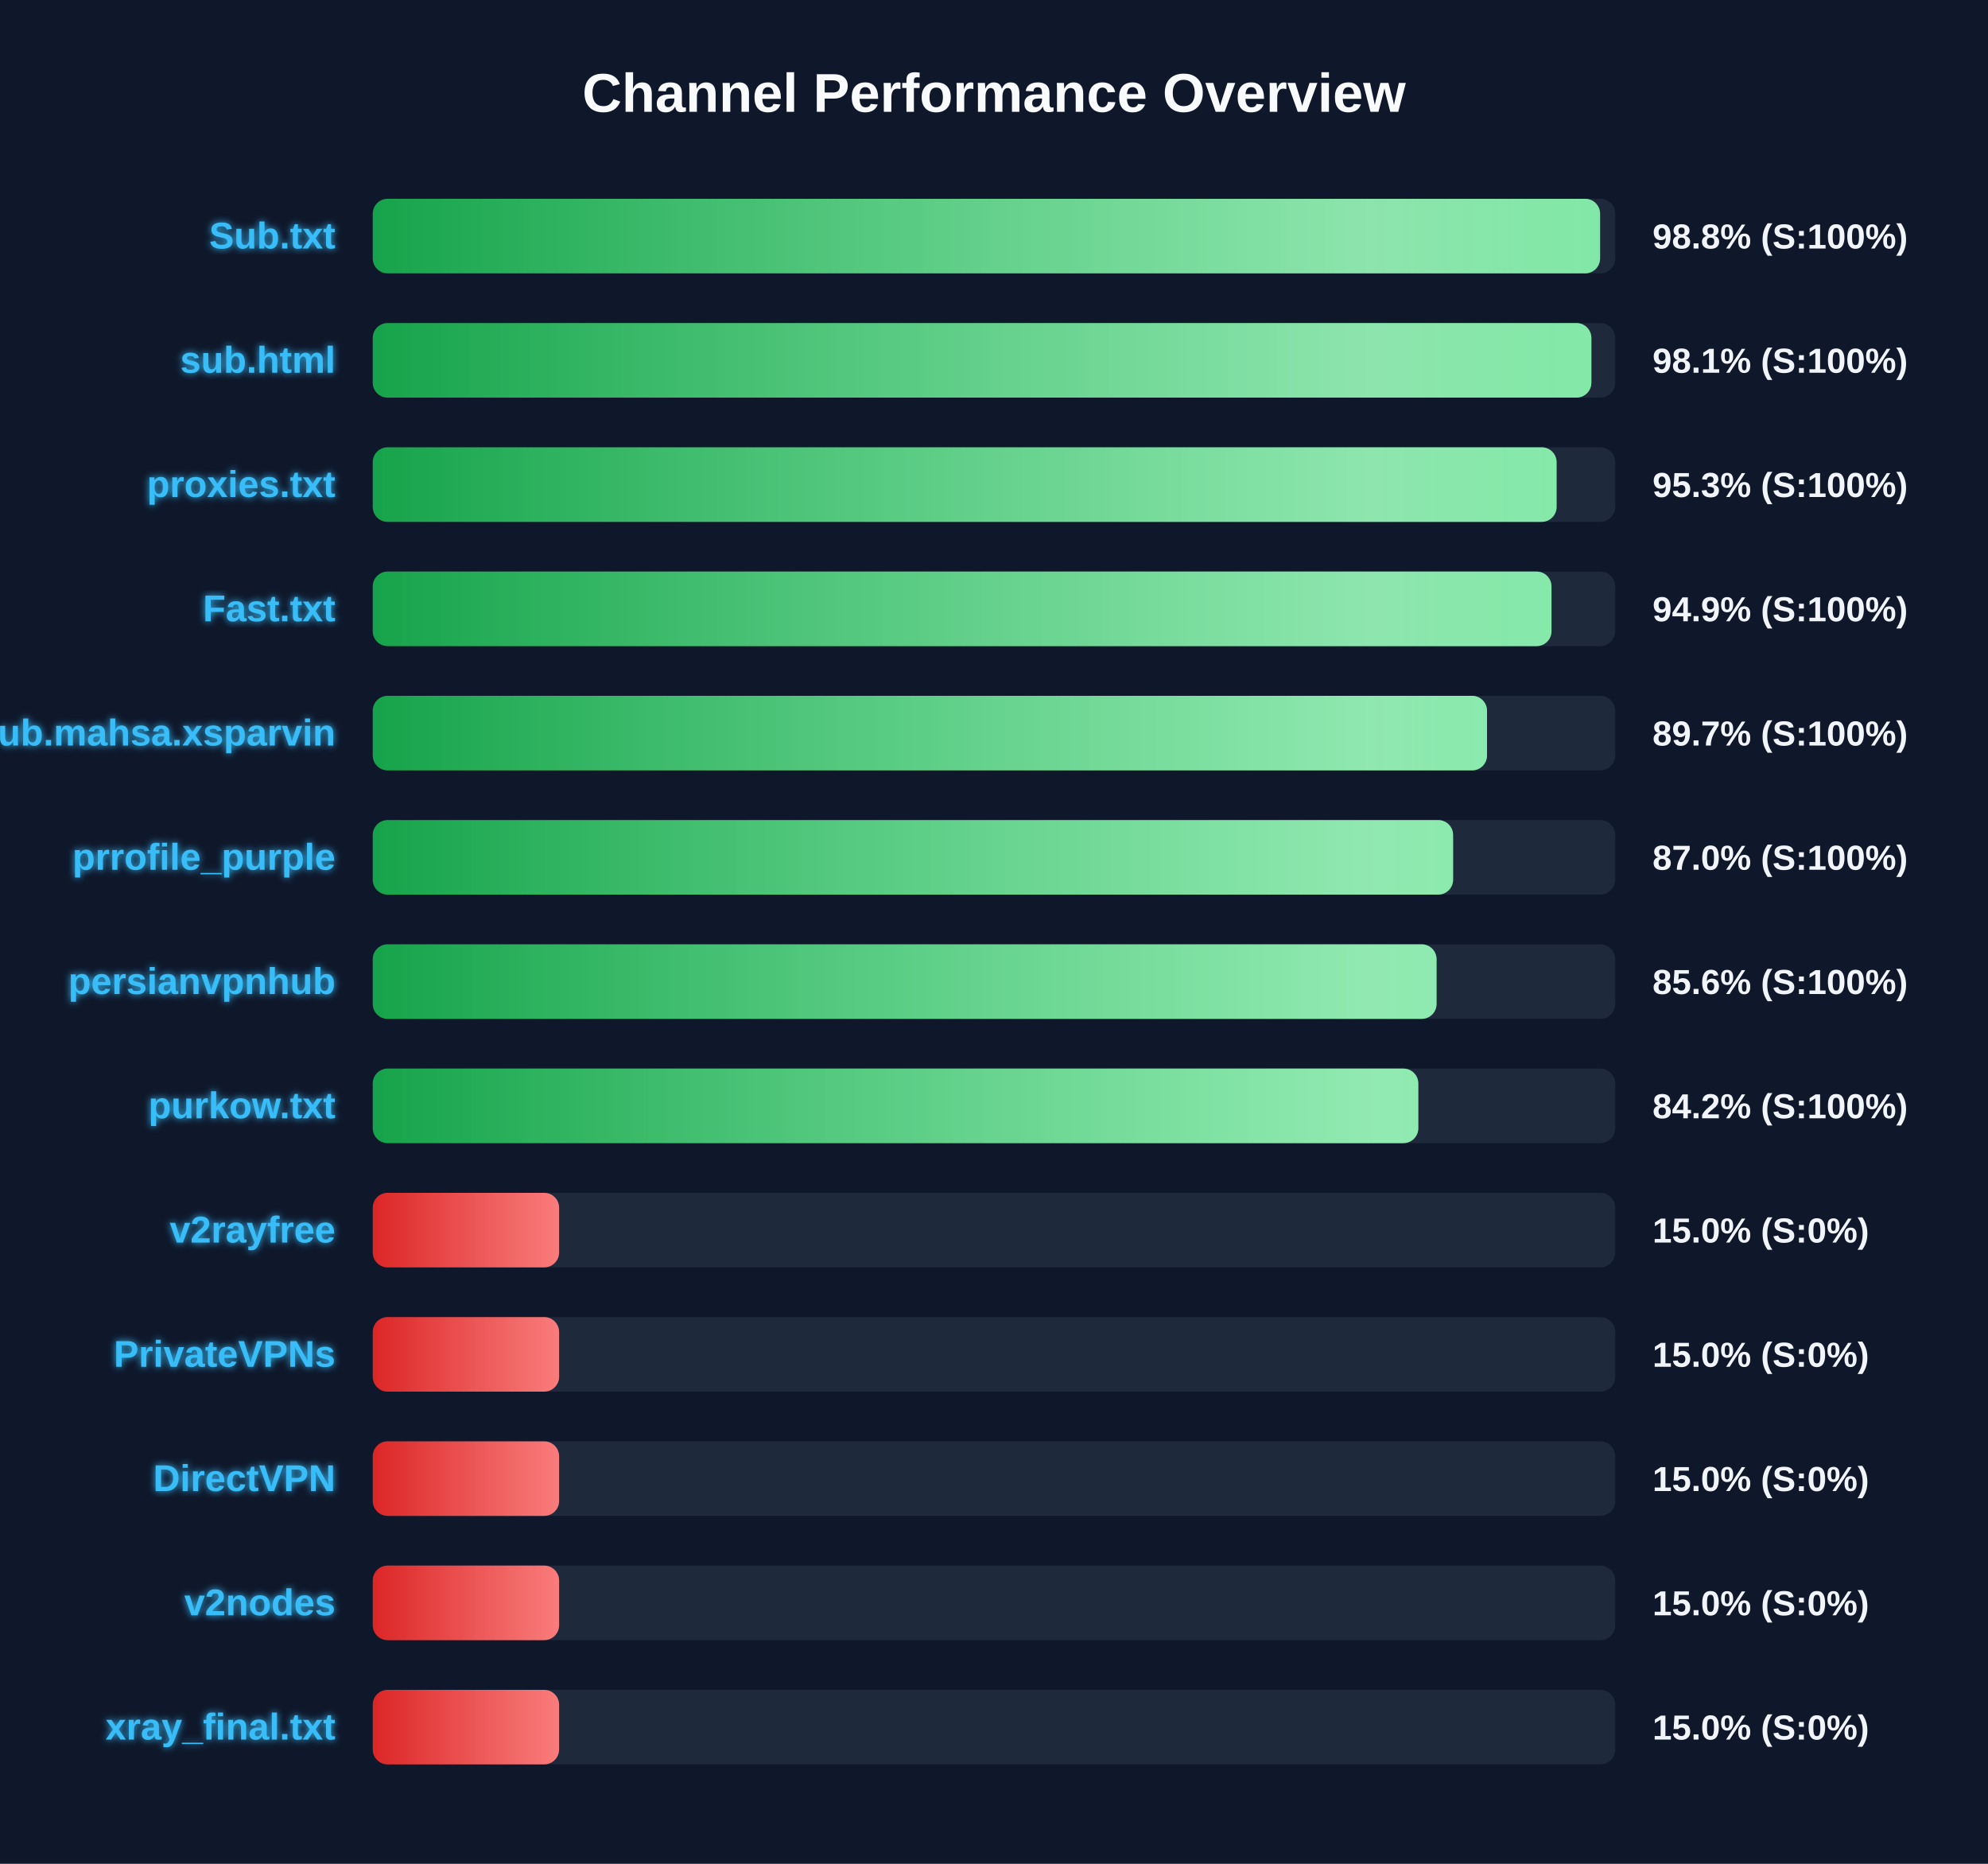
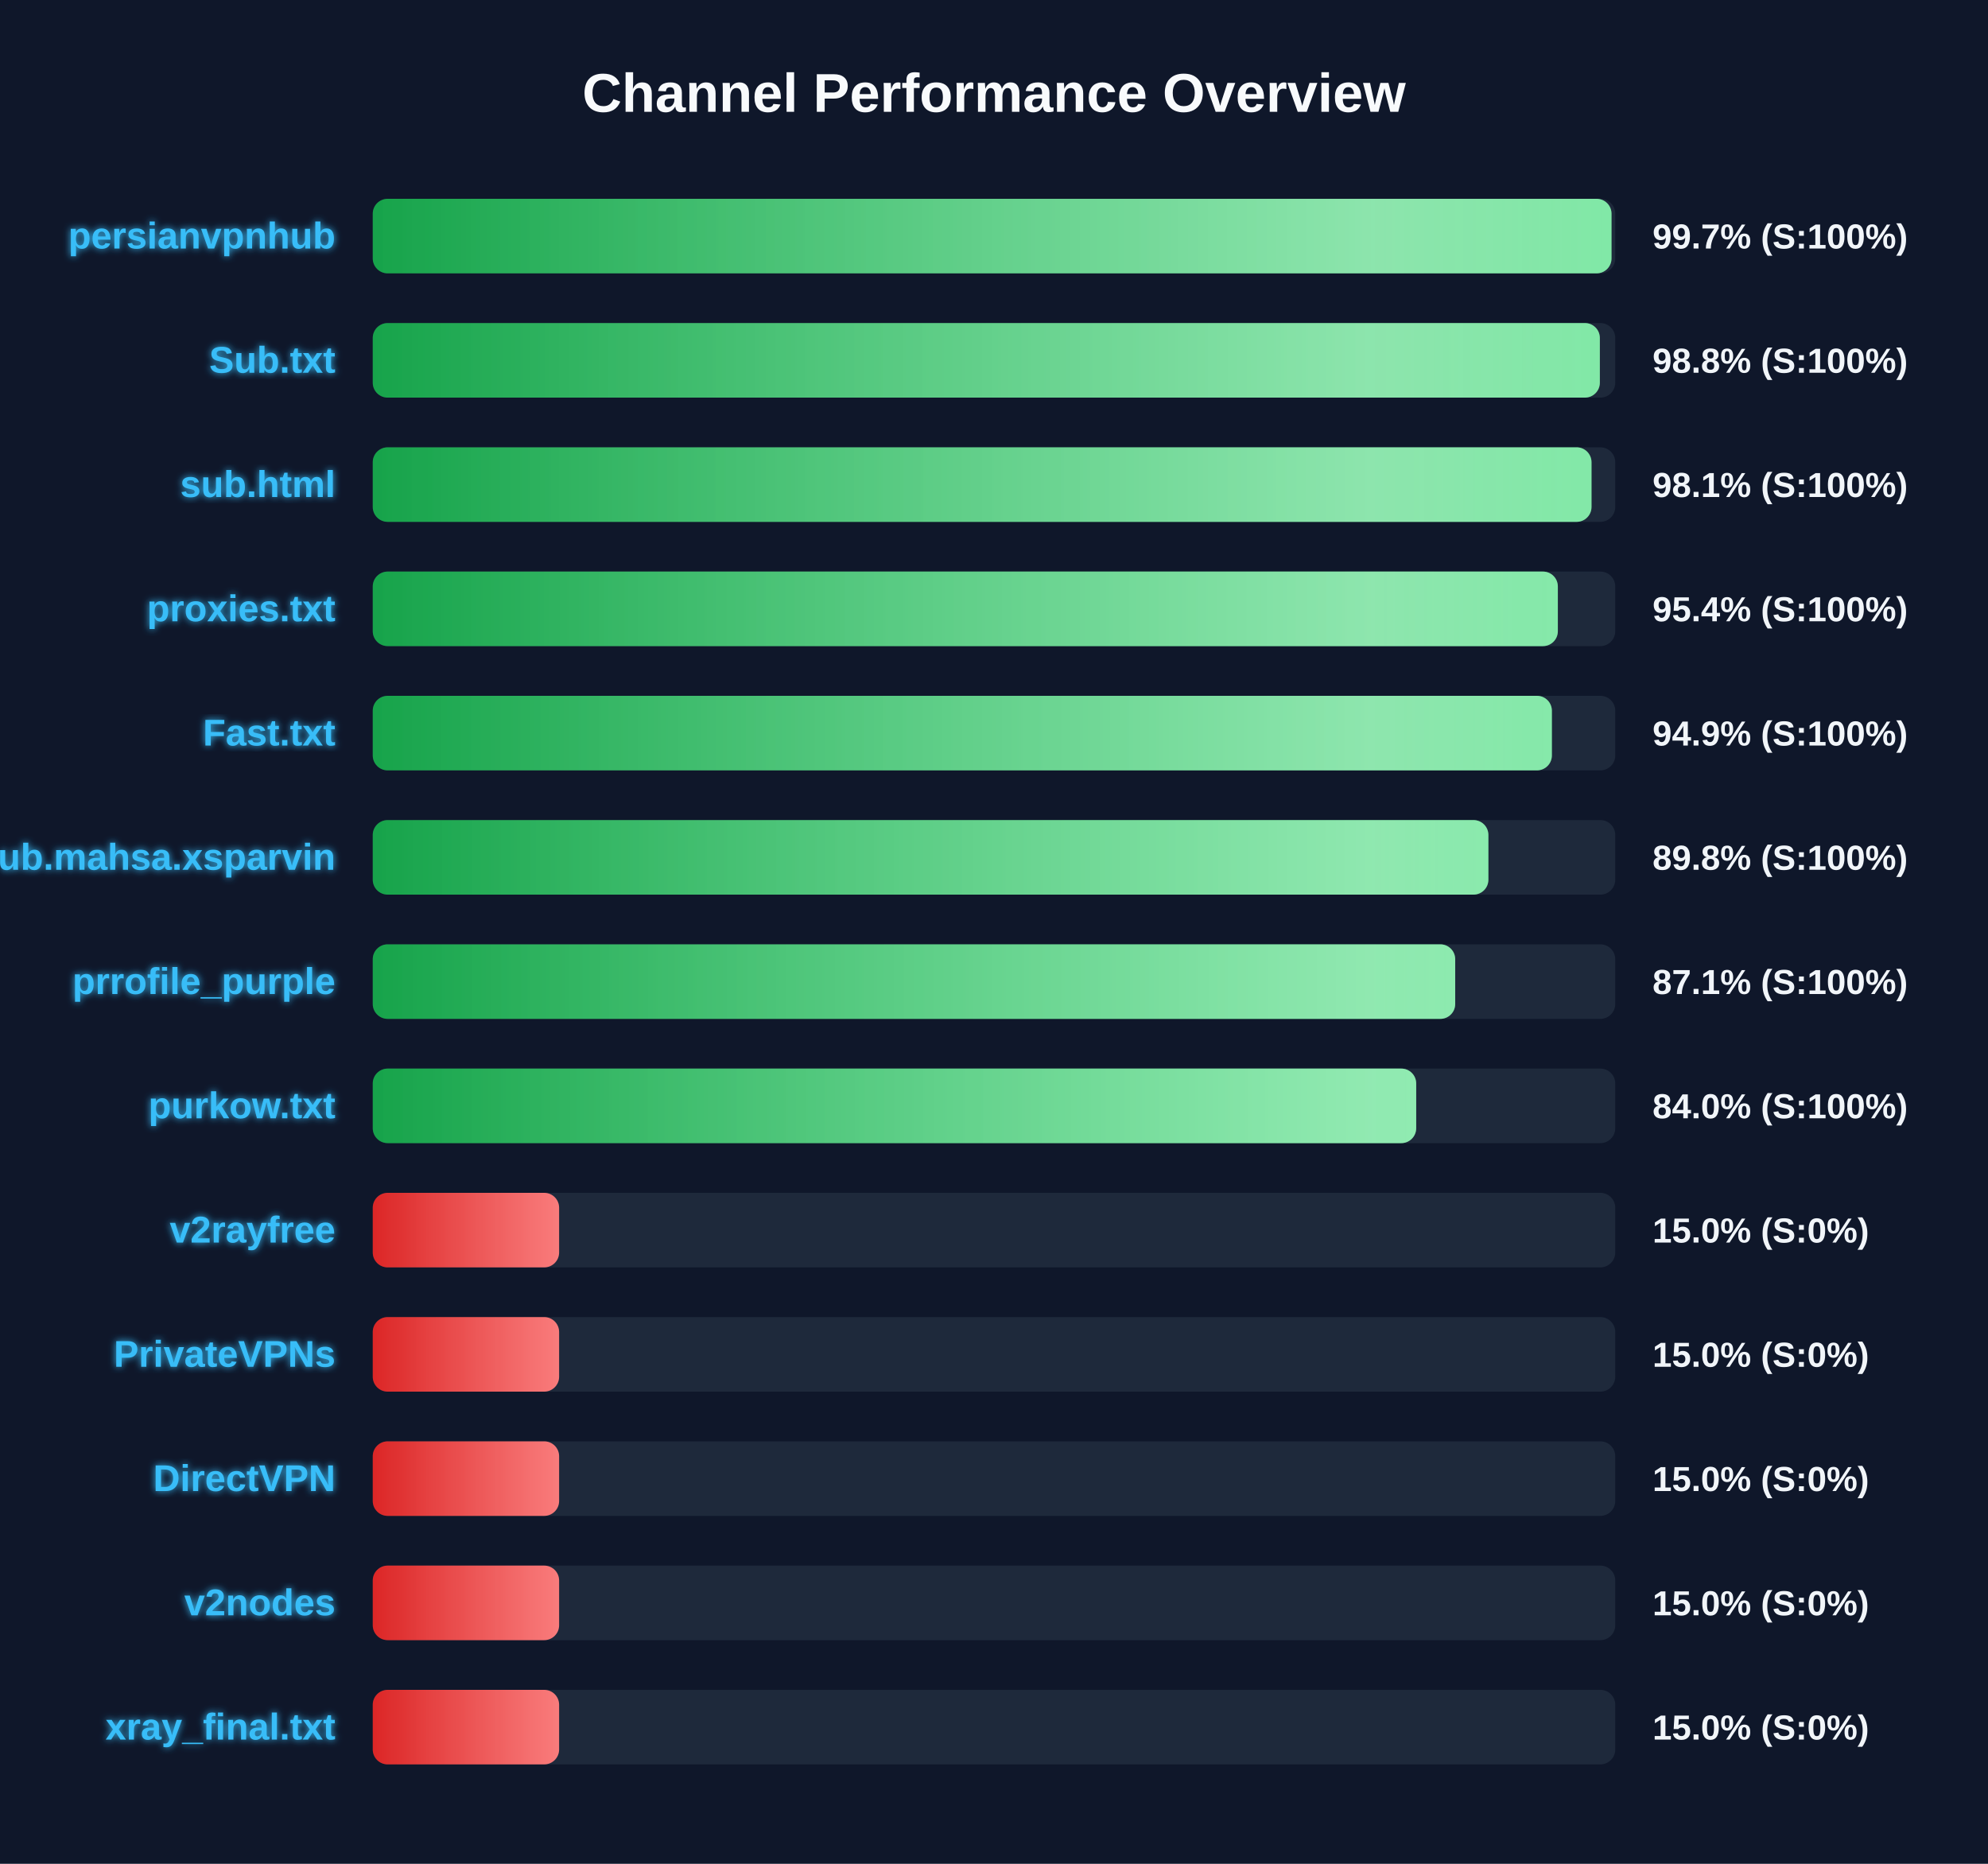
<svg xmlns="http://www.w3.org/2000/svg" width="800" height="750" version="1.1">
  <defs>
    <linearGradient id="grad-green" x1="0%" y1="0%" x2="100%" y2="0%">
      <stop offset="0%" stop-color="#16a34a" />
      <stop offset="100%" stop-color="#4ade80" />
    </linearGradient>
    <linearGradient id="grad-yellow" x1="0%" y1="0%" x2="100%" y2="0%">
      <stop offset="0%" stop-color="#ca8a04" />
      <stop offset="100%" stop-color="#fde047" />
    </linearGradient>
    <linearGradient id="grad-red" x1="0%" y1="0%" x2="100%" y2="0%">
      <stop offset="0%" stop-color="#dc2626" />
      <stop offset="100%" stop-color="#f87171" />
    </linearGradient>
    <linearGradient id="shimmer" x1="0%" y1="0%" x2="100%" y2="0%">
      <stop offset="0%" stop-color="rgba(255,255,255,0)" />
      <stop offset="50%" stop-color="rgba(255,255,255,0.4)" />
      <stop offset="100%" stop-color="rgba(255,255,255,0)" />
    </linearGradient>
    <filter id="glow" x="-20%" y="-20%" width="140%" height="140%">
      <feGaussianBlur stdDeviation="1.5" result="blur" />
      <feComposite in="SourceGraphic" in2="blur" operator="over" />
    </filter>
  </defs>
  <style>
        .bg-rect { fill: #0f172a; }
        .title { font: bold 22px 'Segoe UI', Arial, sans-serif; fill: #f8fafc; }
        .row { font: bold 15px 'Segoe UI', Arial, sans-serif; fill: #38bdf8; filter: url(#glow); }
        .score { font: bold 14px 'Segoe UI', Arial, sans-serif; fill: #f1f5f9; }
        @keyframes shimmer-anim {
            0% { transform: translateX(-100%); }
            100% { transform: translateX(200%); }
        }
        .shimmer-rect {
            animation: shimmer-anim 2.5s infinite linear;
        }
    </style>
  <rect width="100%" height="100%" class="bg-rect" />
  <text x="400" y="45" text-anchor="middle" class="title">Channel Performance Overview</text>
  <rect x="150" y="80" width="500" height="30" fill="#1e293b" rx="6" />
  <clipPath id="clip-0">
-     <rect x="150" y="80" width="493.9" height="30" rx="6" />
+     <rect x="150" y="80" width="498.5" height="30" rx="6" />
  </clipPath>
-   <rect x="150" y="80" width="493.9" height="30" fill="url(#grad-green)" rx="6" />
+   <rect x="150" y="80" width="498.5" height="30" fill="url(#grad-green)" rx="6" />
  <g clip-path="url(#clip-0)">
    <rect x="150" y="80" width="100%" height="30" fill="url(#shimmer)" class="shimmer-rect" />
  </g>
-   <text x="135" y="100" text-anchor="end" class="row">Sub.txt</text>
-   <text x="665" y="100" text-anchor="start" class="score">98.8% (S:100%)</text>
+   <text x="135" y="100" text-anchor="end" class="row">persianvpnhub</text>
+   <text x="665" y="100" text-anchor="start" class="score">99.7% (S:100%)</text>
  <rect x="150" y="130" width="500" height="30" fill="#1e293b" rx="6" />
  <clipPath id="clip-1">
-     <rect x="150" y="130" width="490.4" height="30" rx="6" />
+     <rect x="150" y="130" width="493.8" height="30" rx="6" />
  </clipPath>
-   <rect x="150" y="130" width="490.4" height="30" fill="url(#grad-green)" rx="6" />
+   <rect x="150" y="130" width="493.8" height="30" fill="url(#grad-green)" rx="6" />
  <g clip-path="url(#clip-1)">
    <rect x="150" y="130" width="100%" height="30" fill="url(#shimmer)" class="shimmer-rect" />
  </g>
-   <text x="135" y="150" text-anchor="end" class="row">sub.html</text>
-   <text x="665" y="150" text-anchor="start" class="score">98.1% (S:100%)</text>
+   <text x="135" y="150" text-anchor="end" class="row">Sub.txt</text>
+   <text x="665" y="150" text-anchor="start" class="score">98.8% (S:100%)</text>
  <rect x="150" y="180" width="500" height="30" fill="#1e293b" rx="6" />
  <clipPath id="clip-2">
-     <rect x="150" y="180" width="476.4" height="30" rx="6" />
+     <rect x="150" y="180" width="490.45" height="30" rx="6" />
  </clipPath>
-   <rect x="150" y="180" width="476.4" height="30" fill="url(#grad-green)" rx="6" />
+   <rect x="150" y="180" width="490.45" height="30" fill="url(#grad-green)" rx="6" />
  <g clip-path="url(#clip-2)">
    <rect x="150" y="180" width="100%" height="30" fill="url(#shimmer)" class="shimmer-rect" />
  </g>
-   <text x="135" y="200" text-anchor="end" class="row">proxies.txt</text>
-   <text x="665" y="200" text-anchor="start" class="score">95.3% (S:100%)</text>
+   <text x="135" y="200" text-anchor="end" class="row">sub.html</text>
+   <text x="665" y="200" text-anchor="start" class="score">98.1% (S:100%)</text>
  <rect x="150" y="230" width="500" height="30" fill="#1e293b" rx="6" />
  <clipPath id="clip-3">
-     <rect x="150" y="230" width="474.35" height="30" rx="6" />
+     <rect x="150" y="230" width="476.9" height="30" rx="6" />
  </clipPath>
-   <rect x="150" y="230" width="474.35" height="30" fill="url(#grad-green)" rx="6" />
+   <rect x="150" y="230" width="476.9" height="30" fill="url(#grad-green)" rx="6" />
  <g clip-path="url(#clip-3)">
    <rect x="150" y="230" width="100%" height="30" fill="url(#shimmer)" class="shimmer-rect" />
  </g>
-   <text x="135" y="250" text-anchor="end" class="row">Fast.txt</text>
-   <text x="665" y="250" text-anchor="start" class="score">94.9% (S:100%)</text>
+   <text x="135" y="250" text-anchor="end" class="row">proxies.txt</text>
+   <text x="665" y="250" text-anchor="start" class="score">95.4% (S:100%)</text>
  <rect x="150" y="280" width="500" height="30" fill="#1e293b" rx="6" />
  <clipPath id="clip-4">
-     <rect x="150" y="280" width="448.4" height="30" rx="6" />
+     <rect x="150" y="280" width="474.5" height="30" rx="6" />
  </clipPath>
-   <rect x="150" y="280" width="448.4" height="30" fill="url(#grad-green)" rx="6" />
+   <rect x="150" y="280" width="474.5" height="30" fill="url(#grad-green)" rx="6" />
  <g clip-path="url(#clip-4)">
    <rect x="150" y="280" width="100%" height="30" fill="url(#shimmer)" class="shimmer-rect" />
  </g>
-   <text x="135" y="300" text-anchor="end" class="row">Sub.mahsa.xsparvin</text>
-   <text x="665" y="300" text-anchor="start" class="score">89.7% (S:100%)</text>
+   <text x="135" y="300" text-anchor="end" class="row">Fast.txt</text>
+   <text x="665" y="300" text-anchor="start" class="score">94.9% (S:100%)</text>
  <rect x="150" y="330" width="500" height="30" fill="#1e293b" rx="6" />
  <clipPath id="clip-5">
-     <rect x="150" y="330" width="434.75" height="30" rx="6" />
+     <rect x="150" y="330" width="448.95" height="30" rx="6" />
  </clipPath>
-   <rect x="150" y="330" width="434.75" height="30" fill="url(#grad-green)" rx="6" />
+   <rect x="150" y="330" width="448.95" height="30" fill="url(#grad-green)" rx="6" />
  <g clip-path="url(#clip-5)">
    <rect x="150" y="330" width="100%" height="30" fill="url(#shimmer)" class="shimmer-rect" />
  </g>
-   <text x="135" y="350" text-anchor="end" class="row">prrofile_purple</text>
-   <text x="665" y="350" text-anchor="start" class="score">87.0% (S:100%)</text>
+   <text x="135" y="350" text-anchor="end" class="row">Sub.mahsa.xsparvin</text>
+   <text x="665" y="350" text-anchor="start" class="score">89.8% (S:100%)</text>
  <rect x="150" y="380" width="500" height="30" fill="#1e293b" rx="6" />
  <clipPath id="clip-6">
-     <rect x="150" y="380" width="428.1" height="30" rx="6" />
+     <rect x="150" y="380" width="435.6" height="30" rx="6" />
  </clipPath>
-   <rect x="150" y="380" width="428.1" height="30" fill="url(#grad-green)" rx="6" />
+   <rect x="150" y="380" width="435.6" height="30" fill="url(#grad-green)" rx="6" />
  <g clip-path="url(#clip-6)">
    <rect x="150" y="380" width="100%" height="30" fill="url(#shimmer)" class="shimmer-rect" />
  </g>
-   <text x="135" y="400" text-anchor="end" class="row">persianvpnhub</text>
-   <text x="665" y="400" text-anchor="start" class="score">85.6% (S:100%)</text>
+   <text x="135" y="400" text-anchor="end" class="row">prrofile_purple</text>
+   <text x="665" y="400" text-anchor="start" class="score">87.1% (S:100%)</text>
  <rect x="150" y="430" width="500" height="30" fill="#1e293b" rx="6" />
  <clipPath id="clip-7">
-     <rect x="150" y="430" width="420.75" height="30" rx="6" />
+     <rect x="150" y="430" width="419.9" height="30" rx="6" />
  </clipPath>
-   <rect x="150" y="430" width="420.75" height="30" fill="url(#grad-green)" rx="6" />
+   <rect x="150" y="430" width="419.9" height="30" fill="url(#grad-green)" rx="6" />
  <g clip-path="url(#clip-7)">
    <rect x="150" y="430" width="100%" height="30" fill="url(#shimmer)" class="shimmer-rect" />
  </g>
  <text x="135" y="450" text-anchor="end" class="row">purkow.txt</text>
-   <text x="665" y="450" text-anchor="start" class="score">84.2% (S:100%)</text>
+   <text x="665" y="450" text-anchor="start" class="score">84.0% (S:100%)</text>
  <rect x="150" y="480" width="500" height="30" fill="#1e293b" rx="6" />
  <clipPath id="clip-8">
    <rect x="150" y="480" width="75.0" height="30" rx="6" />
  </clipPath>
  <rect x="150" y="480" width="75.0" height="30" fill="url(#grad-red)" rx="6" />
  <g clip-path="url(#clip-8)">
    <rect x="150" y="480" width="100%" height="30" fill="url(#shimmer)" class="shimmer-rect" />
  </g>
  <text x="135" y="500" text-anchor="end" class="row">v2rayfree</text>
  <text x="665" y="500" text-anchor="start" class="score">15.0% (S:0%)</text>
  <rect x="150" y="530" width="500" height="30" fill="#1e293b" rx="6" />
  <clipPath id="clip-9">
    <rect x="150" y="530" width="75.0" height="30" rx="6" />
  </clipPath>
  <rect x="150" y="530" width="75.0" height="30" fill="url(#grad-red)" rx="6" />
  <g clip-path="url(#clip-9)">
    <rect x="150" y="530" width="100%" height="30" fill="url(#shimmer)" class="shimmer-rect" />
  </g>
  <text x="135" y="550" text-anchor="end" class="row">PrivateVPNs</text>
  <text x="665" y="550" text-anchor="start" class="score">15.0% (S:0%)</text>
  <rect x="150" y="580" width="500" height="30" fill="#1e293b" rx="6" />
  <clipPath id="clip-10">
    <rect x="150" y="580" width="75.0" height="30" rx="6" />
  </clipPath>
  <rect x="150" y="580" width="75.0" height="30" fill="url(#grad-red)" rx="6" />
  <g clip-path="url(#clip-10)">
    <rect x="150" y="580" width="100%" height="30" fill="url(#shimmer)" class="shimmer-rect" />
  </g>
  <text x="135" y="600" text-anchor="end" class="row">DirectVPN</text>
  <text x="665" y="600" text-anchor="start" class="score">15.0% (S:0%)</text>
  <rect x="150" y="630" width="500" height="30" fill="#1e293b" rx="6" />
  <clipPath id="clip-11">
    <rect x="150" y="630" width="75.0" height="30" rx="6" />
  </clipPath>
  <rect x="150" y="630" width="75.0" height="30" fill="url(#grad-red)" rx="6" />
  <g clip-path="url(#clip-11)">
    <rect x="150" y="630" width="100%" height="30" fill="url(#shimmer)" class="shimmer-rect" />
  </g>
  <text x="135" y="650" text-anchor="end" class="row">v2nodes</text>
  <text x="665" y="650" text-anchor="start" class="score">15.0% (S:0%)</text>
  <rect x="150" y="680" width="500" height="30" fill="#1e293b" rx="6" />
  <clipPath id="clip-12">
    <rect x="150" y="680" width="75.0" height="30" rx="6" />
  </clipPath>
  <rect x="150" y="680" width="75.0" height="30" fill="url(#grad-red)" rx="6" />
  <g clip-path="url(#clip-12)">
    <rect x="150" y="680" width="100%" height="30" fill="url(#shimmer)" class="shimmer-rect" />
  </g>
  <text x="135" y="700" text-anchor="end" class="row">xray_final.txt</text>
  <text x="665" y="700" text-anchor="start" class="score">15.0% (S:0%)</text>
</svg>
